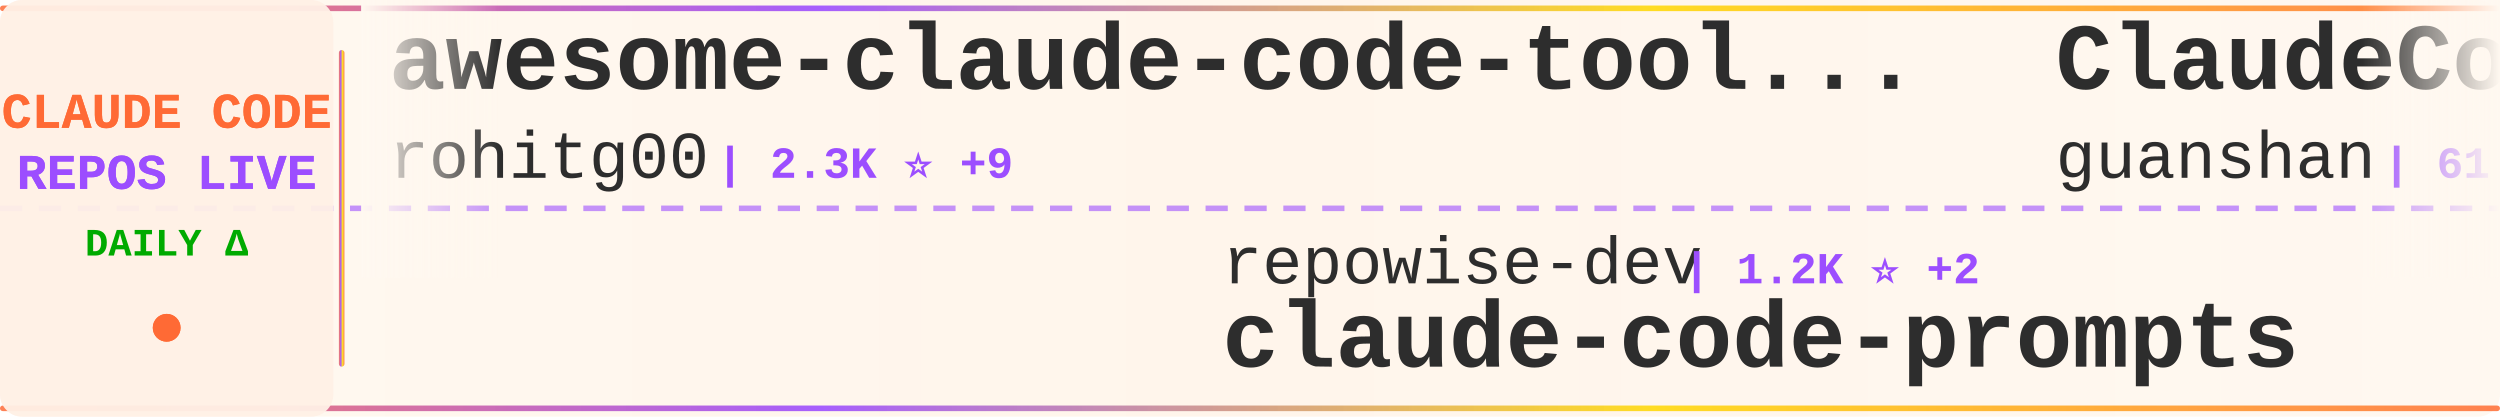
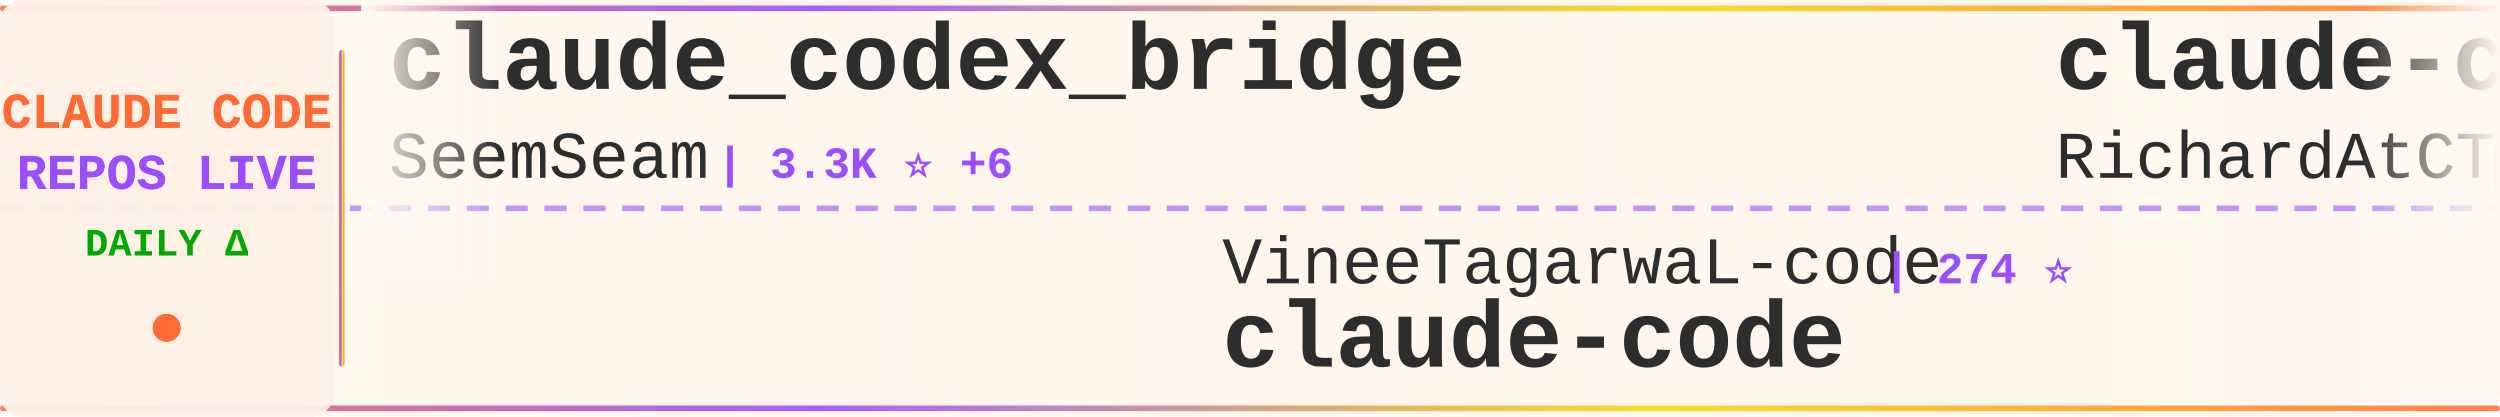
<svg xmlns="http://www.w3.org/2000/svg" width="900" height="150">
  <defs>
    <linearGradient id="tickerBg" x1="0%" y1="0%" x2="100%" y2="0%">
      <stop offset="0%" style="stop-color:#fff8f0;stop-opacity:0.98" />
      <stop offset="50%" style="stop-color:#fff5eb;stop-opacity:1" />
      <stop offset="100%" style="stop-color:#fff8f0;stop-opacity:0.98" />
    </linearGradient>
    <linearGradient id="borderGrad" x1="0%" y1="0%" x2="100%" y2="0%">
      <stop offset="0%" style="stop-color:#FF6B35;stop-opacity:0.85">
        <animate attributeName="stop-opacity" values="0.85;1;0.85" dur="2s" repeatCount="indefinite" />
      </stop>
      <stop offset="33%" style="stop-color:#9C4EFF;stop-opacity:0.9">
        <animate attributeName="stop-opacity" values="0.9;1;0.9" dur="2.2s" repeatCount="indefinite" />
      </stop>
      <stop offset="66%" style="stop-color:#FFD700;stop-opacity:0.85">
        <animate attributeName="stop-opacity" values="0.85;1;0.85" dur="1.8s" repeatCount="indefinite" />
      </stop>
      <stop offset="100%" style="stop-color:#FF6B35;stop-opacity:0.85">
        <animate attributeName="stop-opacity" values="0.85;1;0.85" dur="2s" repeatCount="indefinite" />
      </stop>
    </linearGradient>
    <filter id="textGlow">
      <feGaussianBlur stdDeviation="0.15" result="coloredBlur" />
      <feMerge>
        <feMergeNode in="coloredBlur" />
        <feMergeNode in="SourceGraphic" />
      </feMerge>
    </filter>
    <filter id="metricGlow">
      <feGaussianBlur stdDeviation="0.2" result="coloredBlur" />
      <feMerge>
        <feMergeNode in="coloredBlur" />
        <feMergeNode in="SourceGraphic" />
      </feMerge>
    </filter>
    <linearGradient id="leftFade" x1="0%" y1="0%" x2="100%" y2="0%">
      <stop offset="0%" style="stop-color:#fff8f0;stop-opacity:1" />
      <stop offset="100%" style="stop-color:#fff8f0;stop-opacity:0" />
    </linearGradient>
    <linearGradient id="rightFade" x1="0%" y1="0%" x2="100%" y2="0%">
      <stop offset="0%" style="stop-color:#fff8f0;stop-opacity:0" />
      <stop offset="100%" style="stop-color:#fff8f0;stop-opacity:1" />
    </linearGradient>
  </defs>
  <rect width="900" height="150" fill="url(#tickerBg)" rx="8" />
  <rect x="0" y="2" width="900" height="2" fill="url(#borderGrad)" rx="1" />
  <rect x="0" y="146" width="900" height="2" fill="url(#borderGrad)" rx="1" />
  <line x1="0" y1="75" x2="900" y2="75" stroke="#9C4EFF" stroke-width="2" stroke-dasharray="8 6" opacity="0.6" />
  <rect x="0" y="0" width="120" height="150" fill="#fff0e6" opacity="0.95" rx="8" />
  <text x="60" y="46" font-family="'Courier New', monospace" font-size="18" font-weight="bold" fill="#FF6B35" text-anchor="middle" filter="url(#textGlow)">
    CLAUDE CODE
  </text>
  <text x="60" y="68" font-family="'Courier New', monospace" font-size="18" font-weight="bold" fill="#9C4EFF" text-anchor="middle" filter="url(#textGlow)">
    REPOS LIVE
  </text>
  <text x="60" y="92" font-family="'Courier New', monospace" font-size="14" font-weight="bold" fill="#00aa00" text-anchor="middle">
    DAILY Δ
  </text>
  <circle cx="60" cy="118" r="5" fill="#FF6B35" filter="url(#metricGlow)">
    <animate attributeName="r" values="4;6;4" dur="1.5s" repeatCount="indefinite" />
    <animate attributeName="opacity" values="0.6;1;0.6" dur="1.5s" repeatCount="indefinite" />
  </circle>
  <rect x="122" y="18" width="2" height="114" fill="url(#borderGrad)" rx="1" />
  <clipPath id="tickerClip">
    <rect x="130" y="0" width="770" height="150" />
  </clipPath>
  <g clip-path="url(#tickerClip)">
    <g id="tickerItems">
      <animateTransform attributeName="transform" attributeType="XML" type="translate" from="0 0" to="-3000 0" dur="54s" repeatCount="indefinite" />
      <g transform="translate(0, 0)">
-         <text x="140" y="32" font-family="'Courier New', monospace" font-size="34" font-weight="bold" fill="#2d2d2d">awesome-claude-code-tool...</text>
-         <text x="140" y="64" font-family="'Courier New', monospace" font-size="24" font-weight="normal" fill="#2d2d2d" opacity="1.0">rohitg00</text>
-         <text x="258" y="64" font-family="'Courier New', monospace" font-size="16" font-weight="bold" fill="#9C4EFF"> | 2.3K ⭐ +9</text>
+         <text x="140" y="32" font-family="'Courier New', monospace" font-size="34" font-weight="bold" fill="#2d2d2d">claude_codex_bridge</text>
+         <text x="140" y="64" font-family="'Courier New', monospace" font-size="24" font-weight="normal" fill="#2d2d2d" opacity="1.0">SeemSeam</text>
+         <text x="258" y="64" font-family="'Courier New', monospace" font-size="16" font-weight="bold" fill="#9C4EFF"> | 3.3K ⭐ +6</text>
      </g>
      <g transform="translate(300, 0)">
-         <text x="140" y="102" font-family="'Courier New', monospace" font-size="24" font-weight="normal" fill="#2d2d2d" opacity="1.0">repowise-dev</text>
-         <text x="306" y="102" font-family="'Courier New', monospace" font-size="16" font-weight="bold" fill="#9C4EFF"> | 1.2K ⭐ +2</text>
-         <text x="140" y="132" font-family="'Courier New', monospace" font-size="34" font-weight="bold" fill="#2d2d2d">claude-code-prompts</text>
+         <text x="140" y="102" font-family="'Courier New', monospace" font-size="24" font-weight="normal" fill="#2d2d2d" opacity="1.0">VineeTagarwaL-code</text>
+         <text x="378" y="102" font-family="'Courier New', monospace" font-size="16" font-weight="bold" fill="#9C4EFF"> | 274 ⭐</text>
+         <text x="140" y="132" font-family="'Courier New', monospace" font-size="34" font-weight="bold" fill="#2d2d2d">claude-code</text>
      </g>
      <g transform="translate(600, 0)">
-         <text x="140" y="32" font-family="'Courier New', monospace" font-size="34" font-weight="bold" fill="#2d2d2d">ClaudeCode</text>
-         <text x="140" y="64" font-family="'Courier New', monospace" font-size="24" font-weight="normal" fill="#2d2d2d" opacity="1.0">guanshan</text>
-         <text x="258" y="64" font-family="'Courier New', monospace" font-size="16" font-weight="bold" fill="#9C4EFF"> | 61 ⭐</text>
+         <text x="140" y="32" font-family="'Courier New', monospace" font-size="34" font-weight="bold" fill="#2d2d2d">claude-code-telegram</text>
+         <text x="140" y="64" font-family="'Courier New', monospace" font-size="24" font-weight="normal" fill="#2d2d2d" opacity="1.0">RichardAtCT</text>
+         <text x="294" y="64" font-family="'Courier New', monospace" font-size="16" font-weight="bold" fill="#9C4EFF"> | 2.7K ⭐ -2</text>
      </g>
      <g transform="translate(900, 0)">
-         <text x="140" y="102" font-family="'Courier New', monospace" font-size="24" font-weight="normal" fill="#2d2d2d" opacity="1.0">freestylefly</text>
-         <text x="306" y="102" font-family="'Courier New', monospace" font-size="16" font-weight="bold" fill="#9C4EFF"> | 128 ⭐</text>
+         <text x="140" y="102" font-family="'Courier New', monospace" font-size="24" font-weight="normal" fill="#2d2d2d" opacity="1.0">anthropics</text>
+         <text x="282" y="102" font-family="'Courier New', monospace" font-size="16" font-weight="bold" fill="#9C4EFF"> | 161.4K ⭐ +298</text>
+         <text x="140" y="132" font-family="'Courier New', monospace" font-size="34" font-weight="bold" fill="#2d2d2d">skills</text>
+       </g>
+       <g transform="translate(1200, 0)">
+         <text x="140" y="32" font-family="'Courier New', monospace" font-size="34" font-weight="bold" fill="#2d2d2d">collection-claude-code-s...</text>
+         <text x="140" y="64" font-family="'Courier New', monospace" font-size="24" font-weight="normal" fill="#2d2d2d" opacity="1.0">chauncygu</text>
+         <text x="270" y="64" font-family="'Courier New', monospace" font-size="16" font-weight="bold" fill="#9C4EFF"> | 2.8K ⭐ +1</text>
+       </g>
+       <g transform="translate(1500, 0)">
+         <text x="140" y="102" font-family="'Courier New', monospace" font-size="24" font-weight="normal" fill="#2d2d2d" opacity="1.0">ykdojo</text>
+         <text x="234" y="102" font-family="'Courier New', monospace" font-size="16" font-weight="bold" fill="#9C4EFF"> | 9.3K ⭐ +32</text>
+         <text x="140" y="132" font-family="'Courier New', monospace" font-size="34" font-weight="bold" fill="#2d2d2d">claude-code-tips</text>
+       </g>
+       <g transform="translate(1800, 0)">
+         <text x="140" y="32" font-family="'Courier New', monospace" font-size="34" font-weight="bold" fill="#2d2d2d">claude-code</text>
+         <text x="140" y="64" font-family="'Courier New', monospace" font-size="24" font-weight="normal" fill="#2d2d2d" opacity="1.0">jarmuine</text>
+         <text x="258" y="64" font-family="'Courier New', monospace" font-size="16" font-weight="bold" fill="#9C4EFF"> | 2.2K ⭐</text>
+       </g>
+       <g transform="translate(2100, 0)">
+         <text x="140" y="102" font-family="'Courier New', monospace" font-size="24" font-weight="normal" fill="#2d2d2d" opacity="1.0">jqueryscript</text>
+         <text x="306" y="102" font-family="'Courier New', monospace" font-size="16" font-weight="bold" fill="#9C4EFF"> | 467 ⭐</text>
+         <text x="140" y="132" font-family="'Courier New', monospace" font-size="34" font-weight="bold" fill="#2d2d2d">awesome-claude-code</text>
+       </g>
+       <g transform="translate(2400, 0)">
+         <text x="140" y="32" font-family="'Courier New', monospace" font-size="34" font-weight="bold" fill="#2d2d2d">claude-code-from-scratch</text>
+         <text x="140" y="64" font-family="'Courier New', monospace" font-size="24" font-weight="normal" fill="#2d2d2d" opacity="1.0">Windy3f3f3f3f</text>
+         <text x="318" y="64" font-family="'Courier New', monospace" font-size="16" font-weight="bold" fill="#9C4EFF"> | 2.3K ⭐ +13</text>
+       </g>
+       <g transform="translate(2700, 0)">
+         <text x="140" y="102" font-family="'Courier New', monospace" font-size="24" font-weight="normal" fill="#2d2d2d" opacity="1.0">darcyegb</text>
+         <text x="258" y="102" font-family="'Courier New', monospace" font-size="16" font-weight="bold" fill="#9C4EFF"> | 748 ⭐ +1</text>
+         <text x="140" y="132" font-family="'Courier New', monospace" font-size="34" font-weight="bold" fill="#2d2d2d">ClaudeCodeAgents</text>
+       </g>
+       <g transform="translate(3000, 0)">
+         <text x="140" y="32" font-family="'Courier New', monospace" font-size="34" font-weight="bold" fill="#2d2d2d">claude_codex_bridge</text>
+         <text x="140" y="64" font-family="'Courier New', monospace" font-size="24" font-weight="normal" fill="#2d2d2d" opacity="1.0">SeemSeam</text>
+         <text x="258" y="64" font-family="'Courier New', monospace" font-size="16" font-weight="bold" fill="#9C4EFF"> | 3.3K ⭐ +6</text>
+       </g>
+       <g transform="translate(3300, 0)">
+         <text x="140" y="102" font-family="'Courier New', monospace" font-size="24" font-weight="normal" fill="#2d2d2d" opacity="1.0">VineeTagarwaL-code</text>
+         <text x="378" y="102" font-family="'Courier New', monospace" font-size="16" font-weight="bold" fill="#9C4EFF"> | 274 ⭐</text>
        <text x="140" y="132" font-family="'Courier New', monospace" font-size="34" font-weight="bold" fill="#2d2d2d">claude-code</text>
      </g>
-       <g transform="translate(1200, 0)">
-         <text x="140" y="32" font-family="'Courier New', monospace" font-size="34" font-weight="bold" fill="#2d2d2d">sc-claude-code-files</text>
-         <text x="140" y="64" font-family="'Courier New', monospace" font-size="24" font-weight="normal" fill="#2d2d2d" opacity="1.0">https-deeplearning-ai</text>
-         <text x="414" y="64" font-family="'Courier New', monospace" font-size="16" font-weight="bold" fill="#9C4EFF"> | 533 ⭐</text>
-       </g>
-       <g transform="translate(1500, 0)">
-         <text x="140" y="102" font-family="'Courier New', monospace" font-size="24" font-weight="normal" fill="#2d2d2d" opacity="1.0">musistudio</text>
-         <text x="282" y="102" font-family="'Courier New', monospace" font-size="16" font-weight="bold" fill="#9C4EFF"> | 35.8K ⭐ +33</text>
-         <text x="140" y="132" font-family="'Courier New', monospace" font-size="34" font-weight="bold" fill="#2d2d2d">claude-code-router</text>
-       </g>
-       <g transform="translate(1800, 0)">
-         <text x="140" y="32" font-family="'Courier New', monospace" font-size="34" font-weight="bold" fill="#2d2d2d">everything-claude-code-z...</text>
-         <text x="140" y="64" font-family="'Courier New', monospace" font-size="24" font-weight="normal" fill="#2d2d2d" opacity="1.0">xu-xiang</text>
-         <text x="258" y="64" font-family="'Courier New', monospace" font-size="16" font-weight="bold" fill="#9C4EFF"> | 1.7K ⭐</text>
-       </g>
-       <g transform="translate(2100, 0)">
-         <text x="140" y="102" font-family="'Courier New', monospace" font-size="24" font-weight="normal" fill="#2d2d2d" opacity="1.0">1rgs</text>
-         <text x="210" y="102" font-family="'Courier New', monospace" font-size="16" font-weight="bold" fill="#9C4EFF"> | 3.7K ⭐ +2</text>
-         <text x="140" y="132" font-family="'Courier New', monospace" font-size="34" font-weight="bold" fill="#2d2d2d">claude-code-proxy</text>
-       </g>
-       <g transform="translate(2400, 0)">
-         <text x="140" y="32" font-family="'Courier New', monospace" font-size="34" font-weight="bold" fill="#2d2d2d">claude-code-local</text>
-         <text x="140" y="64" font-family="'Courier New', monospace" font-size="24" font-weight="normal" fill="#2d2d2d" opacity="1.0">nicedreamzapp</text>
-         <text x="318" y="64" font-family="'Courier New', monospace" font-size="16" font-weight="bold" fill="#9C4EFF"> | 2.9K ⭐ +1</text>
-       </g>
-       <g transform="translate(2700, 0)">
-         <text x="140" y="102" font-family="'Courier New', monospace" font-size="24" font-weight="normal" fill="#2d2d2d" opacity="1.0">Windy3f3f3f3f</text>
-         <text x="318" y="102" font-family="'Courier New', monospace" font-size="16" font-weight="bold" fill="#9C4EFF"> | 3.2K ⭐ +10</text>
-         <text x="140" y="132" font-family="'Courier New', monospace" font-size="34" font-weight="bold" fill="#2d2d2d">how-claude-code-works</text>
-       </g>
-       <g transform="translate(3000, 0)">
-         <text x="140" y="32" font-family="'Courier New', monospace" font-size="34" font-weight="bold" fill="#2d2d2d">awesome-claude-code-tool...</text>
-         <text x="140" y="64" font-family="'Courier New', monospace" font-size="24" font-weight="normal" fill="#2d2d2d" opacity="1.0">rohitg00</text>
-         <text x="258" y="64" font-family="'Courier New', monospace" font-size="16" font-weight="bold" fill="#9C4EFF"> | 2.3K ⭐ +9</text>
-       </g>
-       <g transform="translate(3300, 0)">
-         <text x="140" y="102" font-family="'Courier New', monospace" font-size="24" font-weight="normal" fill="#2d2d2d" opacity="1.0">repowise-dev</text>
-         <text x="306" y="102" font-family="'Courier New', monospace" font-size="16" font-weight="bold" fill="#9C4EFF"> | 1.2K ⭐ +2</text>
-         <text x="140" y="132" font-family="'Courier New', monospace" font-size="34" font-weight="bold" fill="#2d2d2d">claude-code-prompts</text>
-       </g>
      <g transform="translate(3600, 0)">
-         <text x="140" y="32" font-family="'Courier New', monospace" font-size="34" font-weight="bold" fill="#2d2d2d">ClaudeCode</text>
-         <text x="140" y="64" font-family="'Courier New', monospace" font-size="24" font-weight="normal" fill="#2d2d2d" opacity="1.0">guanshan</text>
-         <text x="258" y="64" font-family="'Courier New', monospace" font-size="16" font-weight="bold" fill="#9C4EFF"> | 61 ⭐</text>
+         <text x="140" y="32" font-family="'Courier New', monospace" font-size="34" font-weight="bold" fill="#2d2d2d">claude-code-telegram</text>
+         <text x="140" y="64" font-family="'Courier New', monospace" font-size="24" font-weight="normal" fill="#2d2d2d" opacity="1.0">RichardAtCT</text>
+         <text x="294" y="64" font-family="'Courier New', monospace" font-size="16" font-weight="bold" fill="#9C4EFF"> | 2.7K ⭐ -2</text>
      </g>
      <g transform="translate(3900, 0)">
-         <text x="140" y="102" font-family="'Courier New', monospace" font-size="24" font-weight="normal" fill="#2d2d2d" opacity="1.0">freestylefly</text>
-         <text x="306" y="102" font-family="'Courier New', monospace" font-size="16" font-weight="bold" fill="#9C4EFF"> | 128 ⭐</text>
-         <text x="140" y="132" font-family="'Courier New', monospace" font-size="34" font-weight="bold" fill="#2d2d2d">claude-code</text>
+         <text x="140" y="102" font-family="'Courier New', monospace" font-size="24" font-weight="normal" fill="#2d2d2d" opacity="1.0">anthropics</text>
+         <text x="282" y="102" font-family="'Courier New', monospace" font-size="16" font-weight="bold" fill="#9C4EFF"> | 161.4K ⭐ +298</text>
+         <text x="140" y="132" font-family="'Courier New', monospace" font-size="34" font-weight="bold" fill="#2d2d2d">skills</text>
      </g>
    </g>
  </g>
  <rect x="130" y="0" width="50" height="100" fill="url(#leftFade)" />
  <rect x="850" y="0" width="50" height="100" fill="url(#rightFade)" />
</svg>
